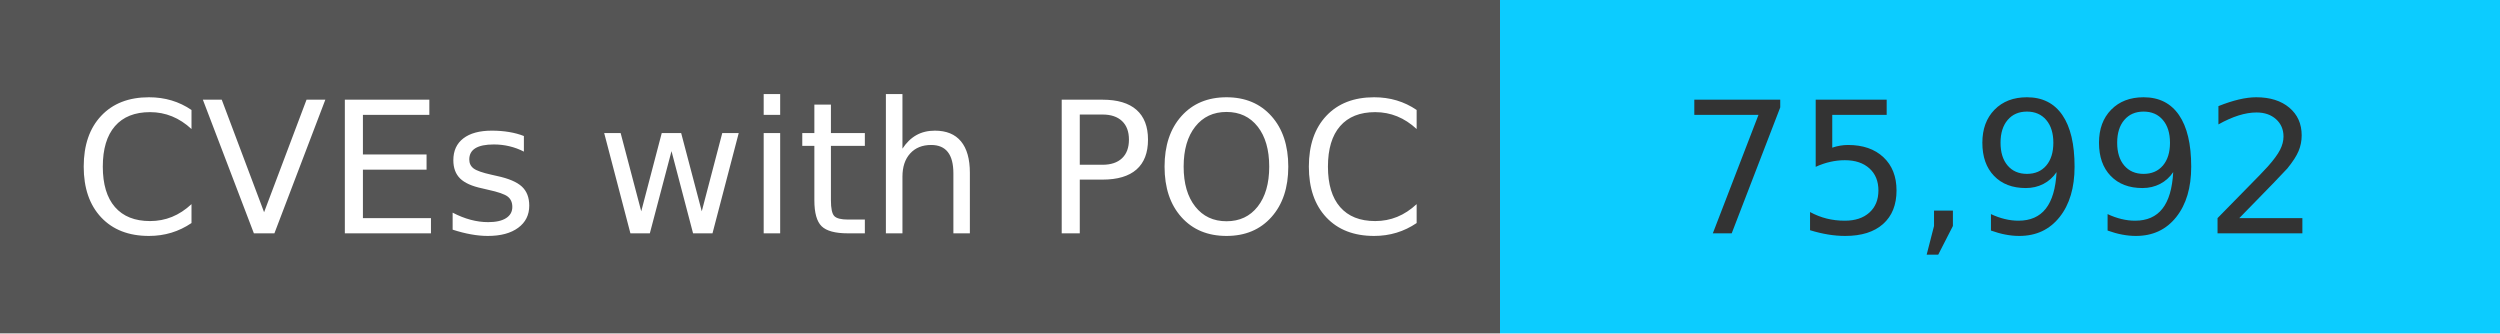
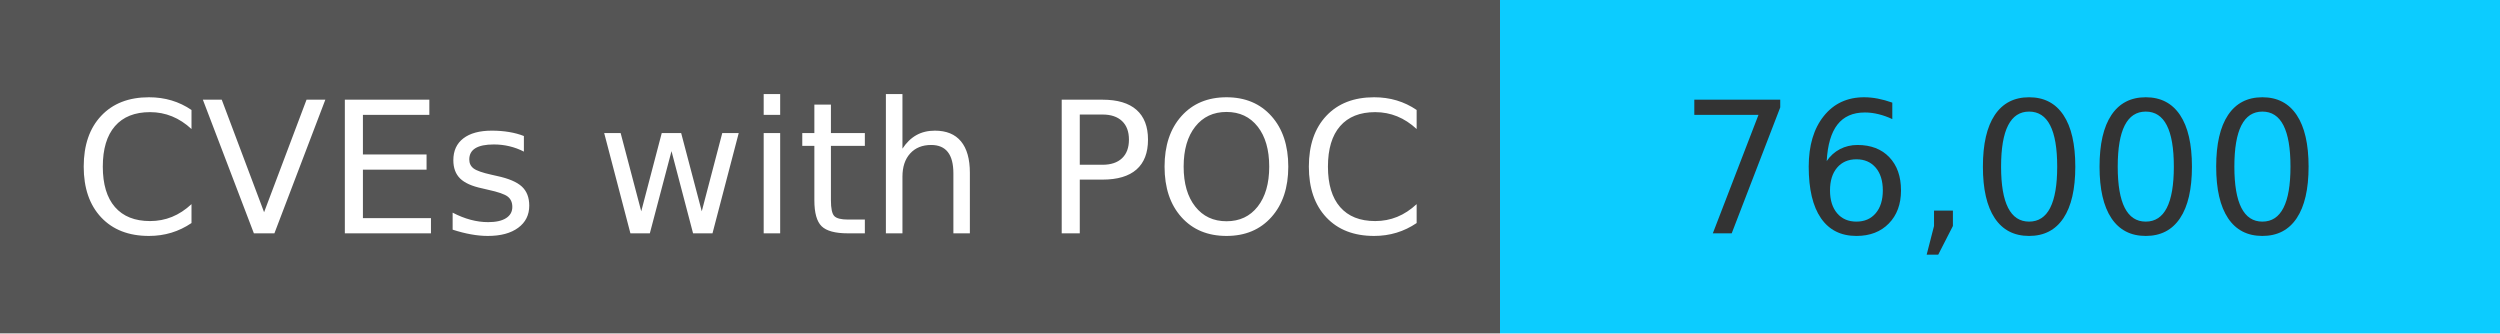
<svg xmlns="http://www.w3.org/2000/svg" width="150" height="20" role="img">
  <linearGradient id="s" x2="0" y2="100%">
    <stop offset="0" stop-color="#bbb" stop-opacity=".1" />
    <stop offset="1" stop-opacity=".1" />
  </linearGradient>
  <g>
    <rect width="90" height="20" fill="#555" />
    <rect x="90" width="267" height="20" fill="#0cccff" />
  </g>
  <g fill="#fff" text-anchor="middle" font-family="Verdana,Geneva,DejaVu Sans,sans-serif" text-rendering="geometricPrecision" font-size="110">
    <text x="450" y="140" transform="scale(.1)" fill="#fff">
            CVEs with POC
        </text>
    <text x="1200" y="140" transform="scale(.1)" fill="#333">
-             75,992
+             76,000
        </text>
  </g>
</svg>
